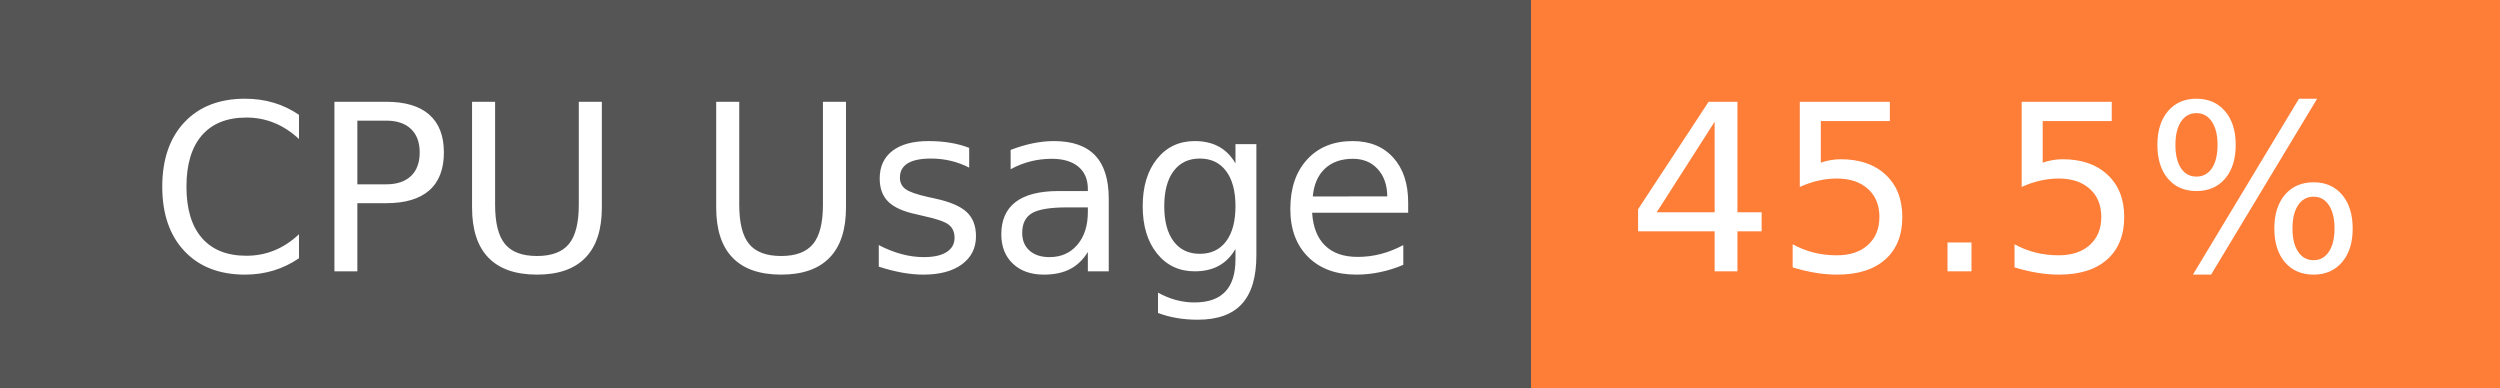
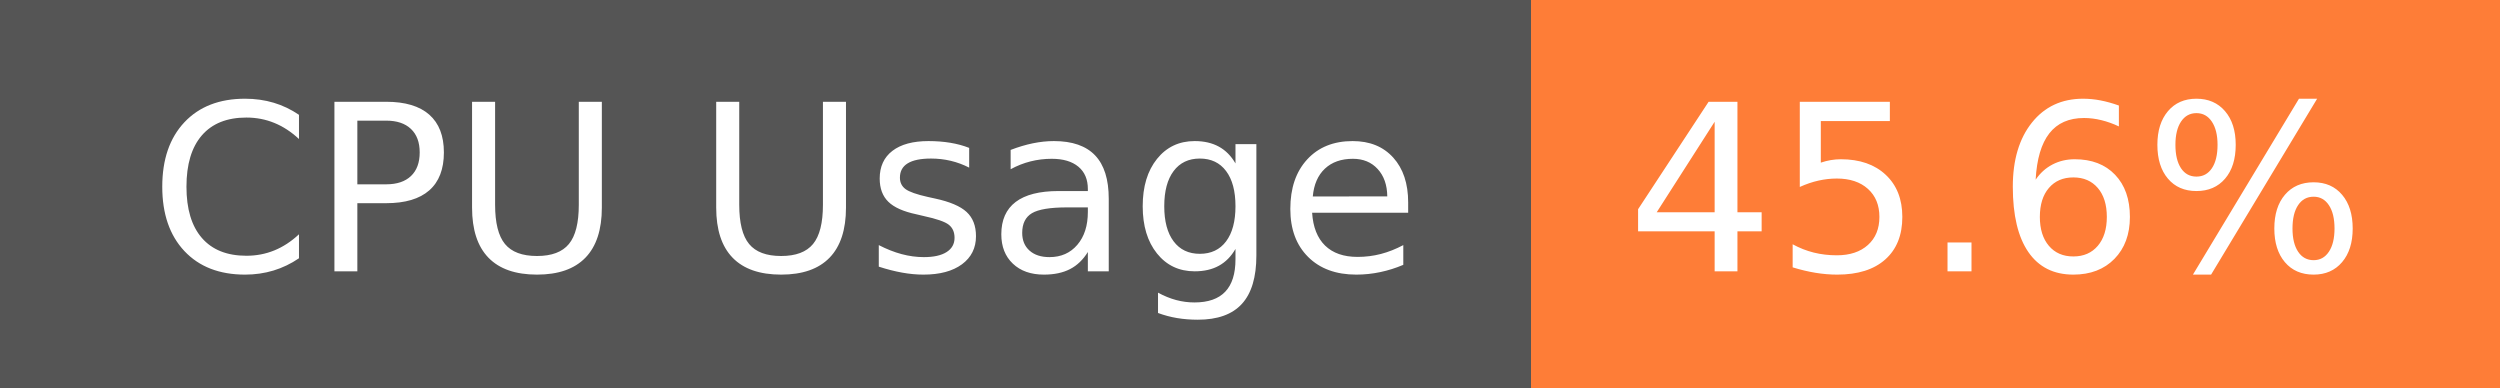
- <svg xmlns="http://www.w3.org/2000/svg" width="129" height="20" role="img" aria-label="CPU Usage: 45.5%">
+ <svg xmlns="http://www.w3.org/2000/svg" width="129" height="20" role="img" aria-label="CPU Usage: 45.6%">
  <g shape-rendering="crispEdges">
    <rect width="79" height="20" fill="#555" />
    <rect x="79" width="50" height="20" fill="#fe7d37" />
  </g>
  <g fill="#fff" text-anchor="middle" font-family="Verdana,Geneva,DejaVu Sans,sans-serif" text-rendering="geometricPrecision" font-size="120">
    <text x="405" y="140" transform="scale(.1)" fill="#fff" textLength="665">CPU Usage</text>
-     <text x="1030" y="140" transform="scale(.1)" fill="#fff" textLength="390">45.5%</text>
+     <text x="1030" y="140" transform="scale(.1)" fill="#fff" textLength="390">45.6%</text>
  </g>
</svg>
